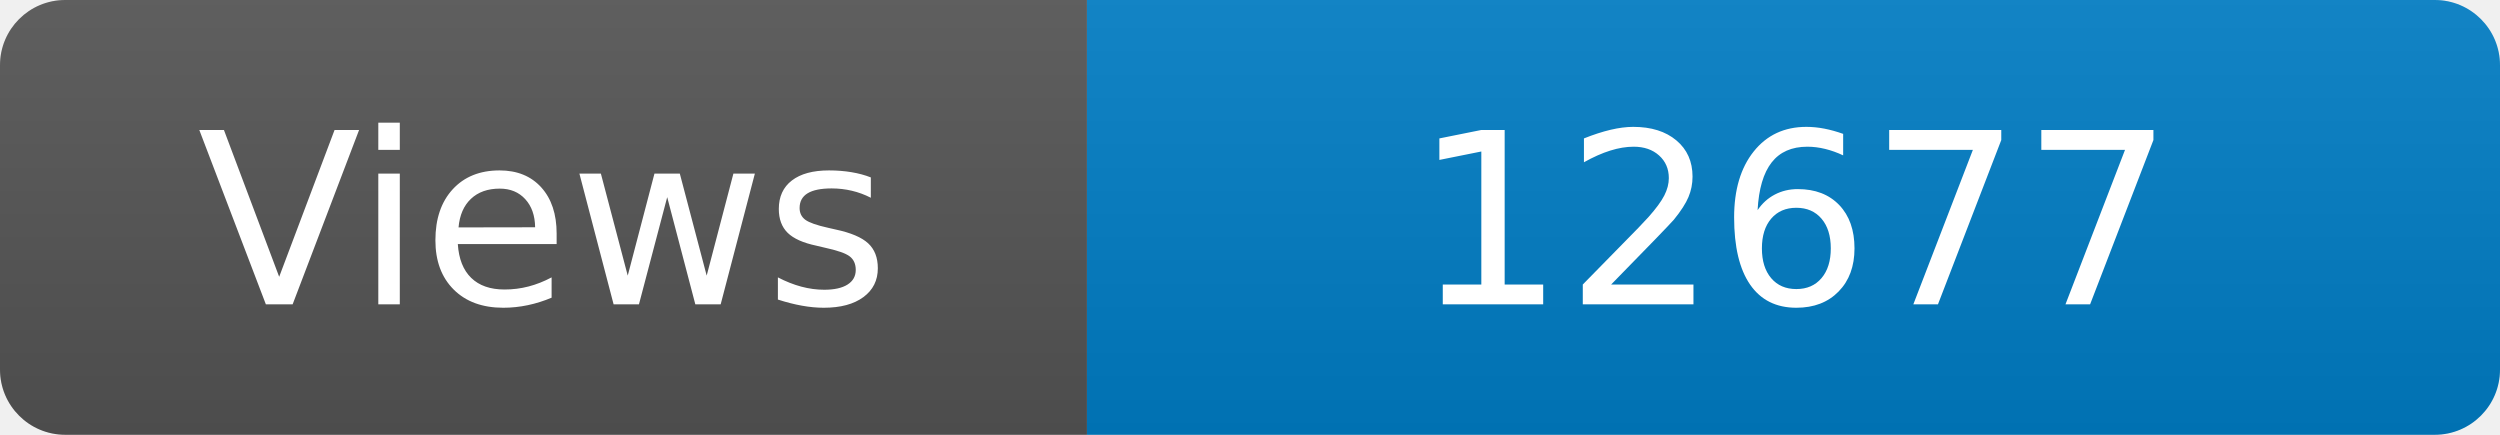
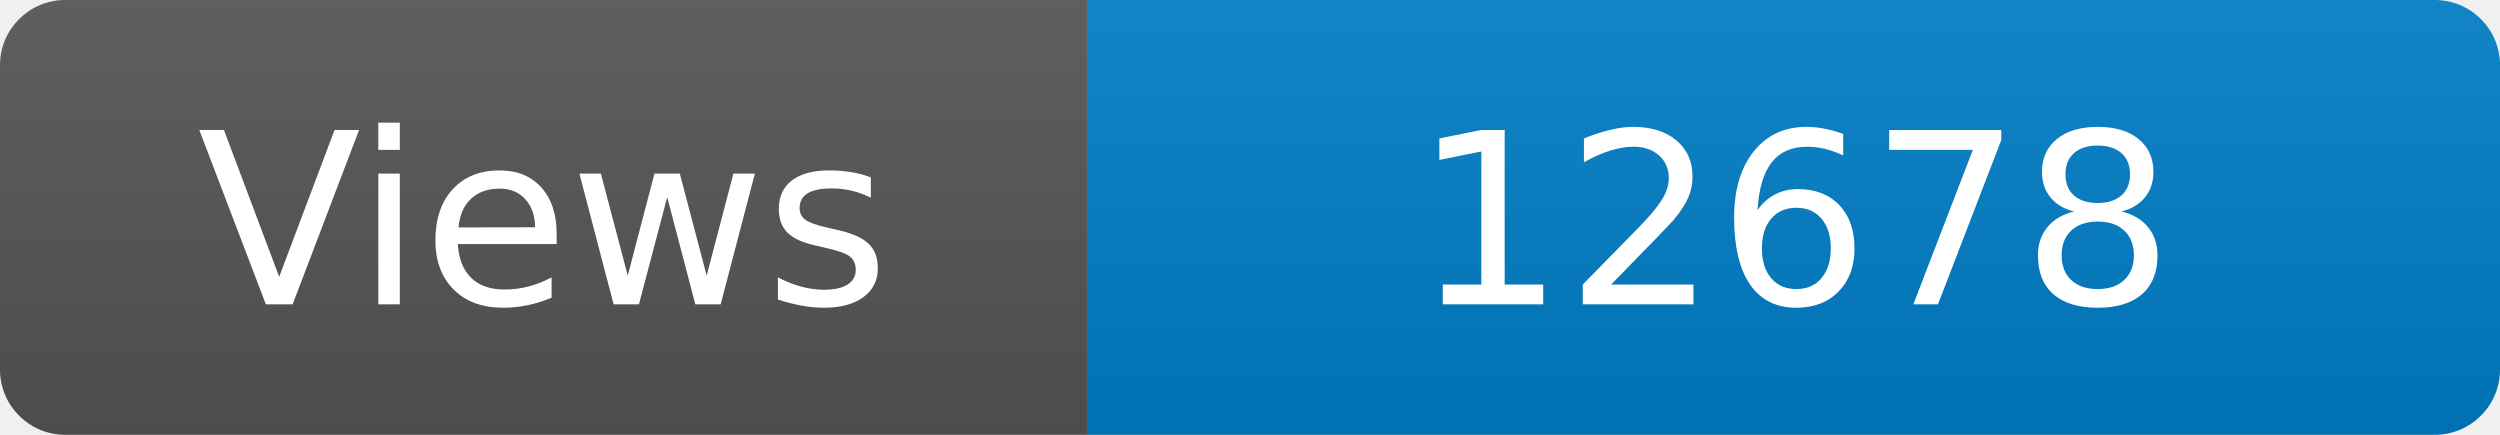
<svg xmlns="http://www.w3.org/2000/svg" width="115" height="20" role="img" aria-label="Maintained?: yes">
  <linearGradient id="s" x2="0" y2="100%">
    <stop offset="0" stop-color="#bbb" stop-opacity=".1" />
    <stop offset="1" stop-opacity=".1" />
  </linearGradient>
  <clipPath id="r">
    <rect width="115" height="20" rx="3" fill="#fff" />
  </clipPath>
  <g clip-path="url(#r)">
    <rect width="50" height="20" fill="#555" />
    <rect x="50" width="160" height="20" fill="#007ec6" />
    <rect width="115" height="20" fill="url(#s)" />
  </g>
  <g fill="#fff" text-anchor="middle" font-family="Verdana,Geneva,DejaVu Sans,sans-serif" font-size="110">
    <text x="250" y="140" transform="scale(.1)" fill="#fff">Views</text>
-     <text x="825" y="140" transform="scale(.1)" fill="#fff">12677</text>
+     <text x="825" y="140" transform="scale(.1)" fill="#fff">12678</text>
  </g>
</svg>
